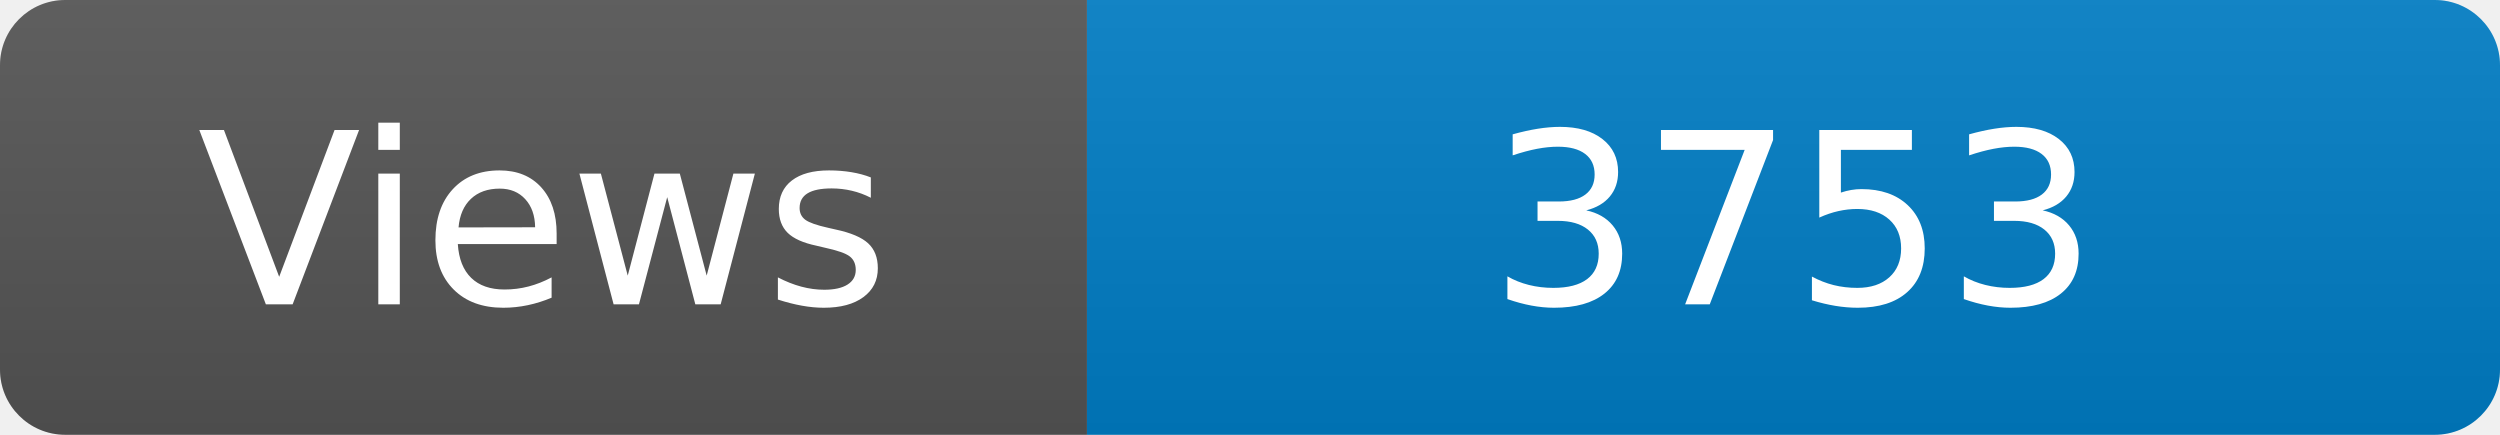
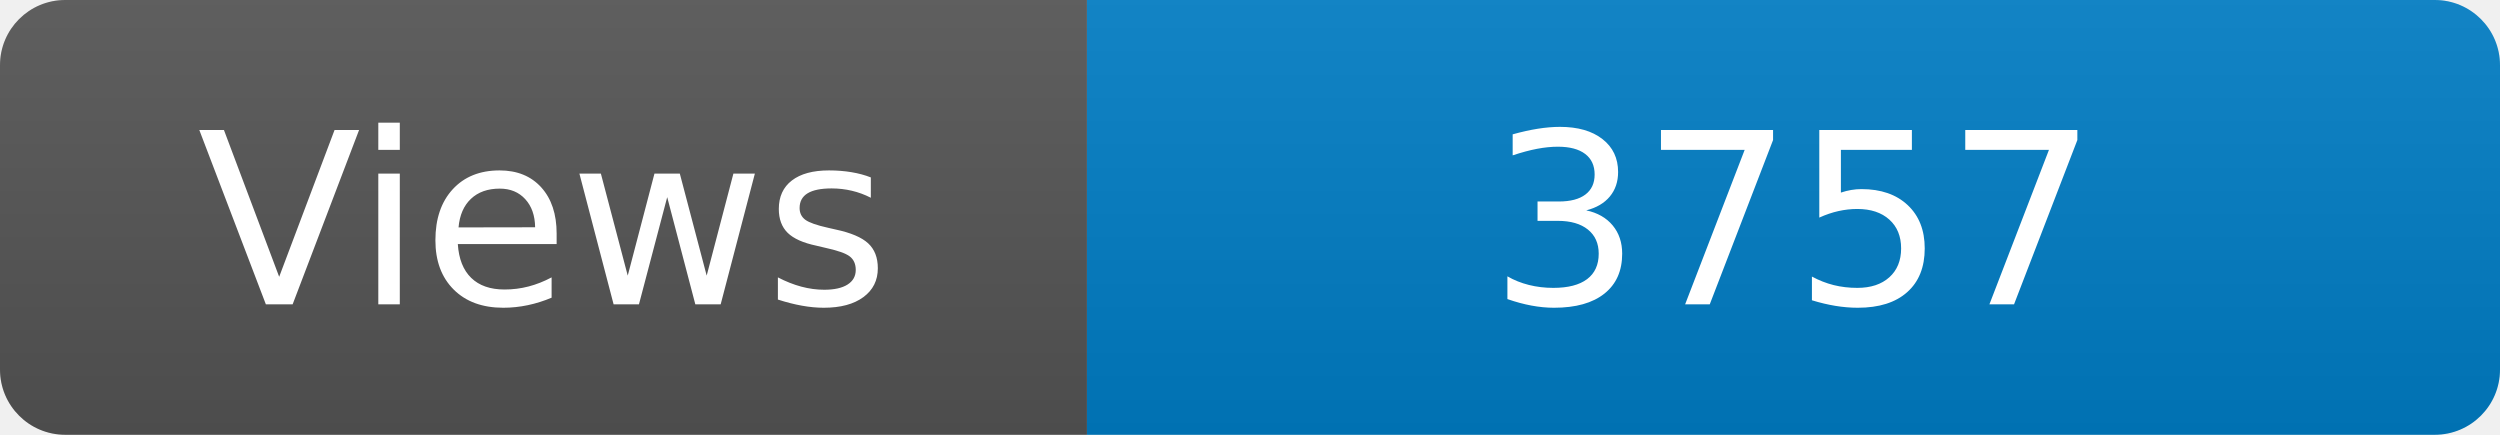
<svg xmlns="http://www.w3.org/2000/svg" width="115" height="20" role="img" aria-label="Maintained?: yes">
  <linearGradient id="s" x2="0" y2="100%">
    <stop offset="0" stop-color="#bbb" stop-opacity=".1" />
    <stop offset="1" stop-opacity=".1" />
  </linearGradient>
  <clipPath id="r">
    <rect width="115" height="20" rx="3" fill="#fff" />
  </clipPath>
  <g clip-path="url(#r)">
    <rect width="50" height="20" fill="#555" />
    <rect x="50" width="160" height="20" fill="#007ec6" />
    <rect width="115" height="20" fill="url(#s)" />
  </g>
  <g fill="#fff" text-anchor="middle" font-family="Verdana,Geneva,DejaVu Sans,sans-serif" font-size="110">
    <text x="250" y="140" transform="scale(.1)" fill="#fff">Views</text>
-     <text x="825" y="140" transform="scale(.1)" fill="#fff">3753</text>
+     <text x="825" y="140" transform="scale(.1)" fill="#fff">3757</text>
  </g>
</svg>
